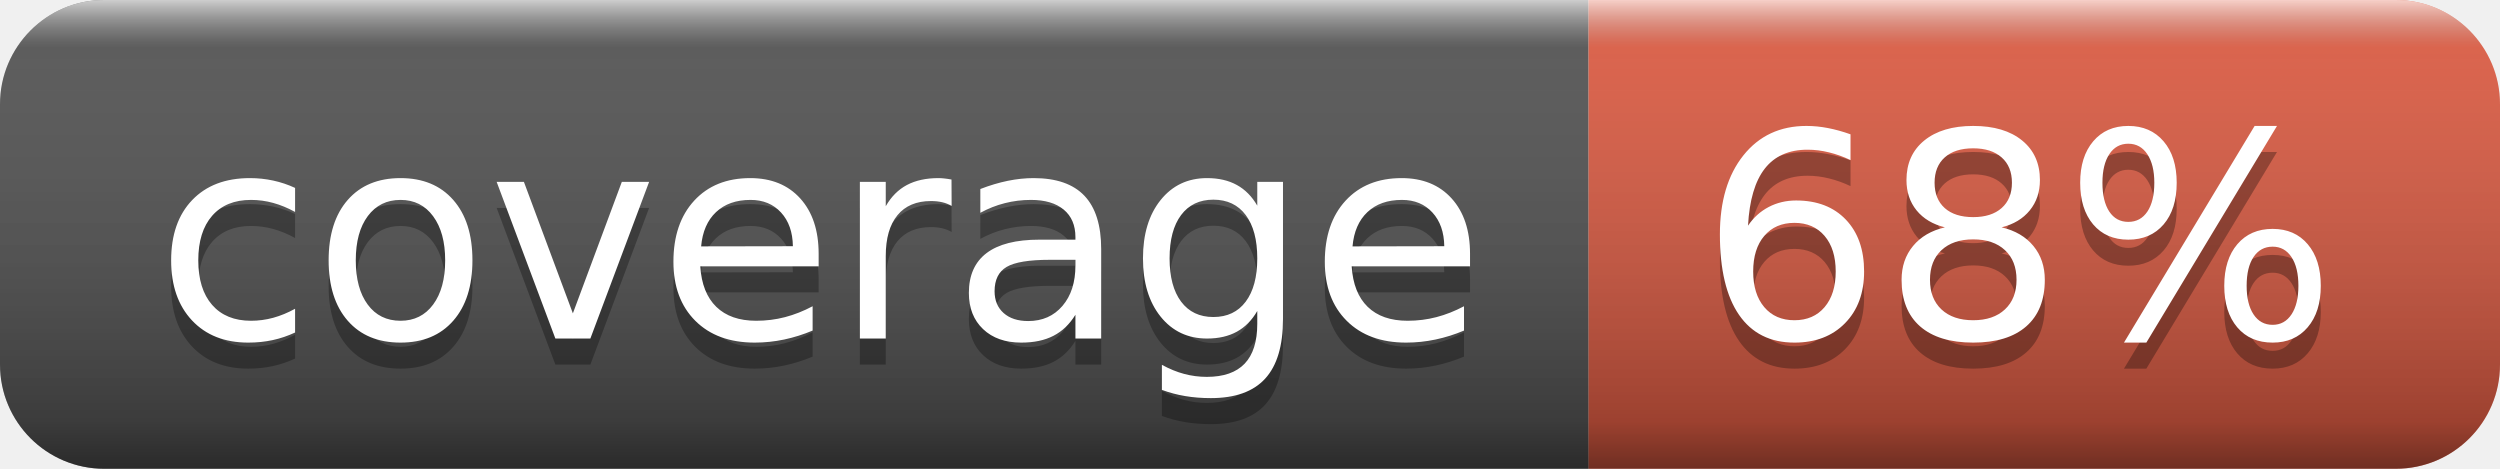
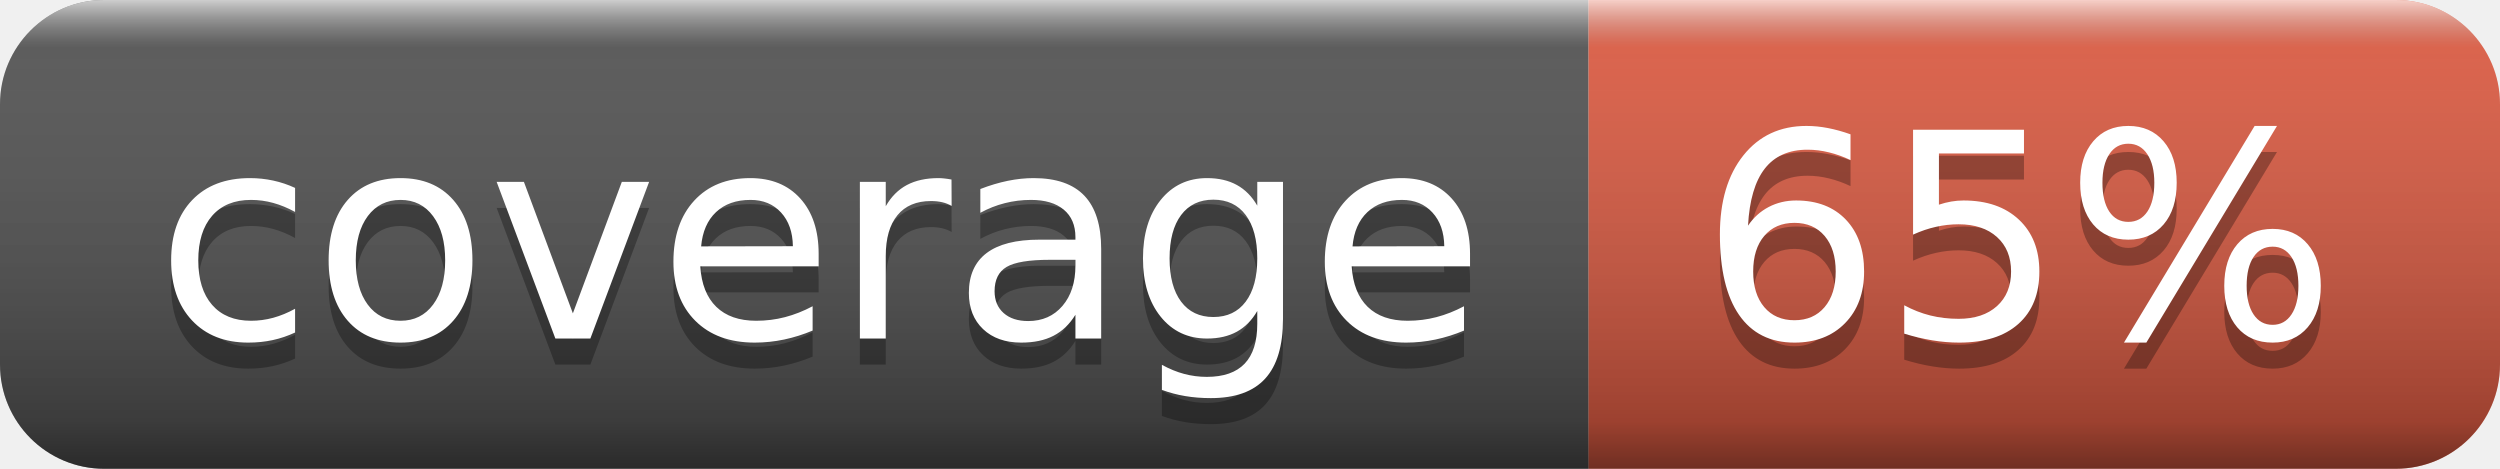
- <svg xmlns="http://www.w3.org/2000/svg" width="96" height="18" role="img" aria-label="coverage: 68%">
+ <svg xmlns="http://www.w3.org/2000/svg" width="96" height="18" role="img" aria-label="coverage: 65%">
  <linearGradient id="s" x2="0" y2="100%">
    <stop offset="0" stop-color="#fff" stop-opacity=".7" />
    <stop offset=".1" stop-color="#aaa" stop-opacity=".1" />
    <stop offset=".9" stop-color="#000" stop-opacity=".3" />
    <stop offset="1" stop-color="#000" stop-opacity=".5" />
  </linearGradient>
  <clipPath id="r">
    <rect width="96" height="18" rx="4" fill="#fff" />
  </clipPath>
  <g clip-path="url(#r)">
    <rect width="61" height="18" fill="#555" />
    <rect x="61" width="35" height="18" fill="#e05d44" />
    <rect width="96" height="18" fill="url(#s)" />
  </g>
  <g fill="#fff" text-anchor="middle" font-family="Verdana,Geneva,DejaVu Sans,sans-serif" text-rendering="geometricPrecision" font-size="110">
    <text aria-hidden="true" x="315" y="140" fill="#010101" fill-opacity=".3" transform="scale(.1)" textLength="510">coverage</text>
    <text x="315" y="130" transform="scale(.1)" fill="#fff" textLength="510">coverage</text>
-     <text aria-hidden="true" x="775" y="140" fill="#010101" fill-opacity=".3" transform="scale(.1)" textLength="250">68%</text>
-     <text x="775" y="130" transform="scale(.1)" fill="#fff" textLength="250">68%</text>
+     <text aria-hidden="true" x="775" y="140" fill="#010101" fill-opacity=".3" transform="scale(.1)" textLength="250">65%</text>
+     <text x="775" y="130" transform="scale(.1)" fill="#fff" textLength="250">65%</text>
  </g>
</svg>
